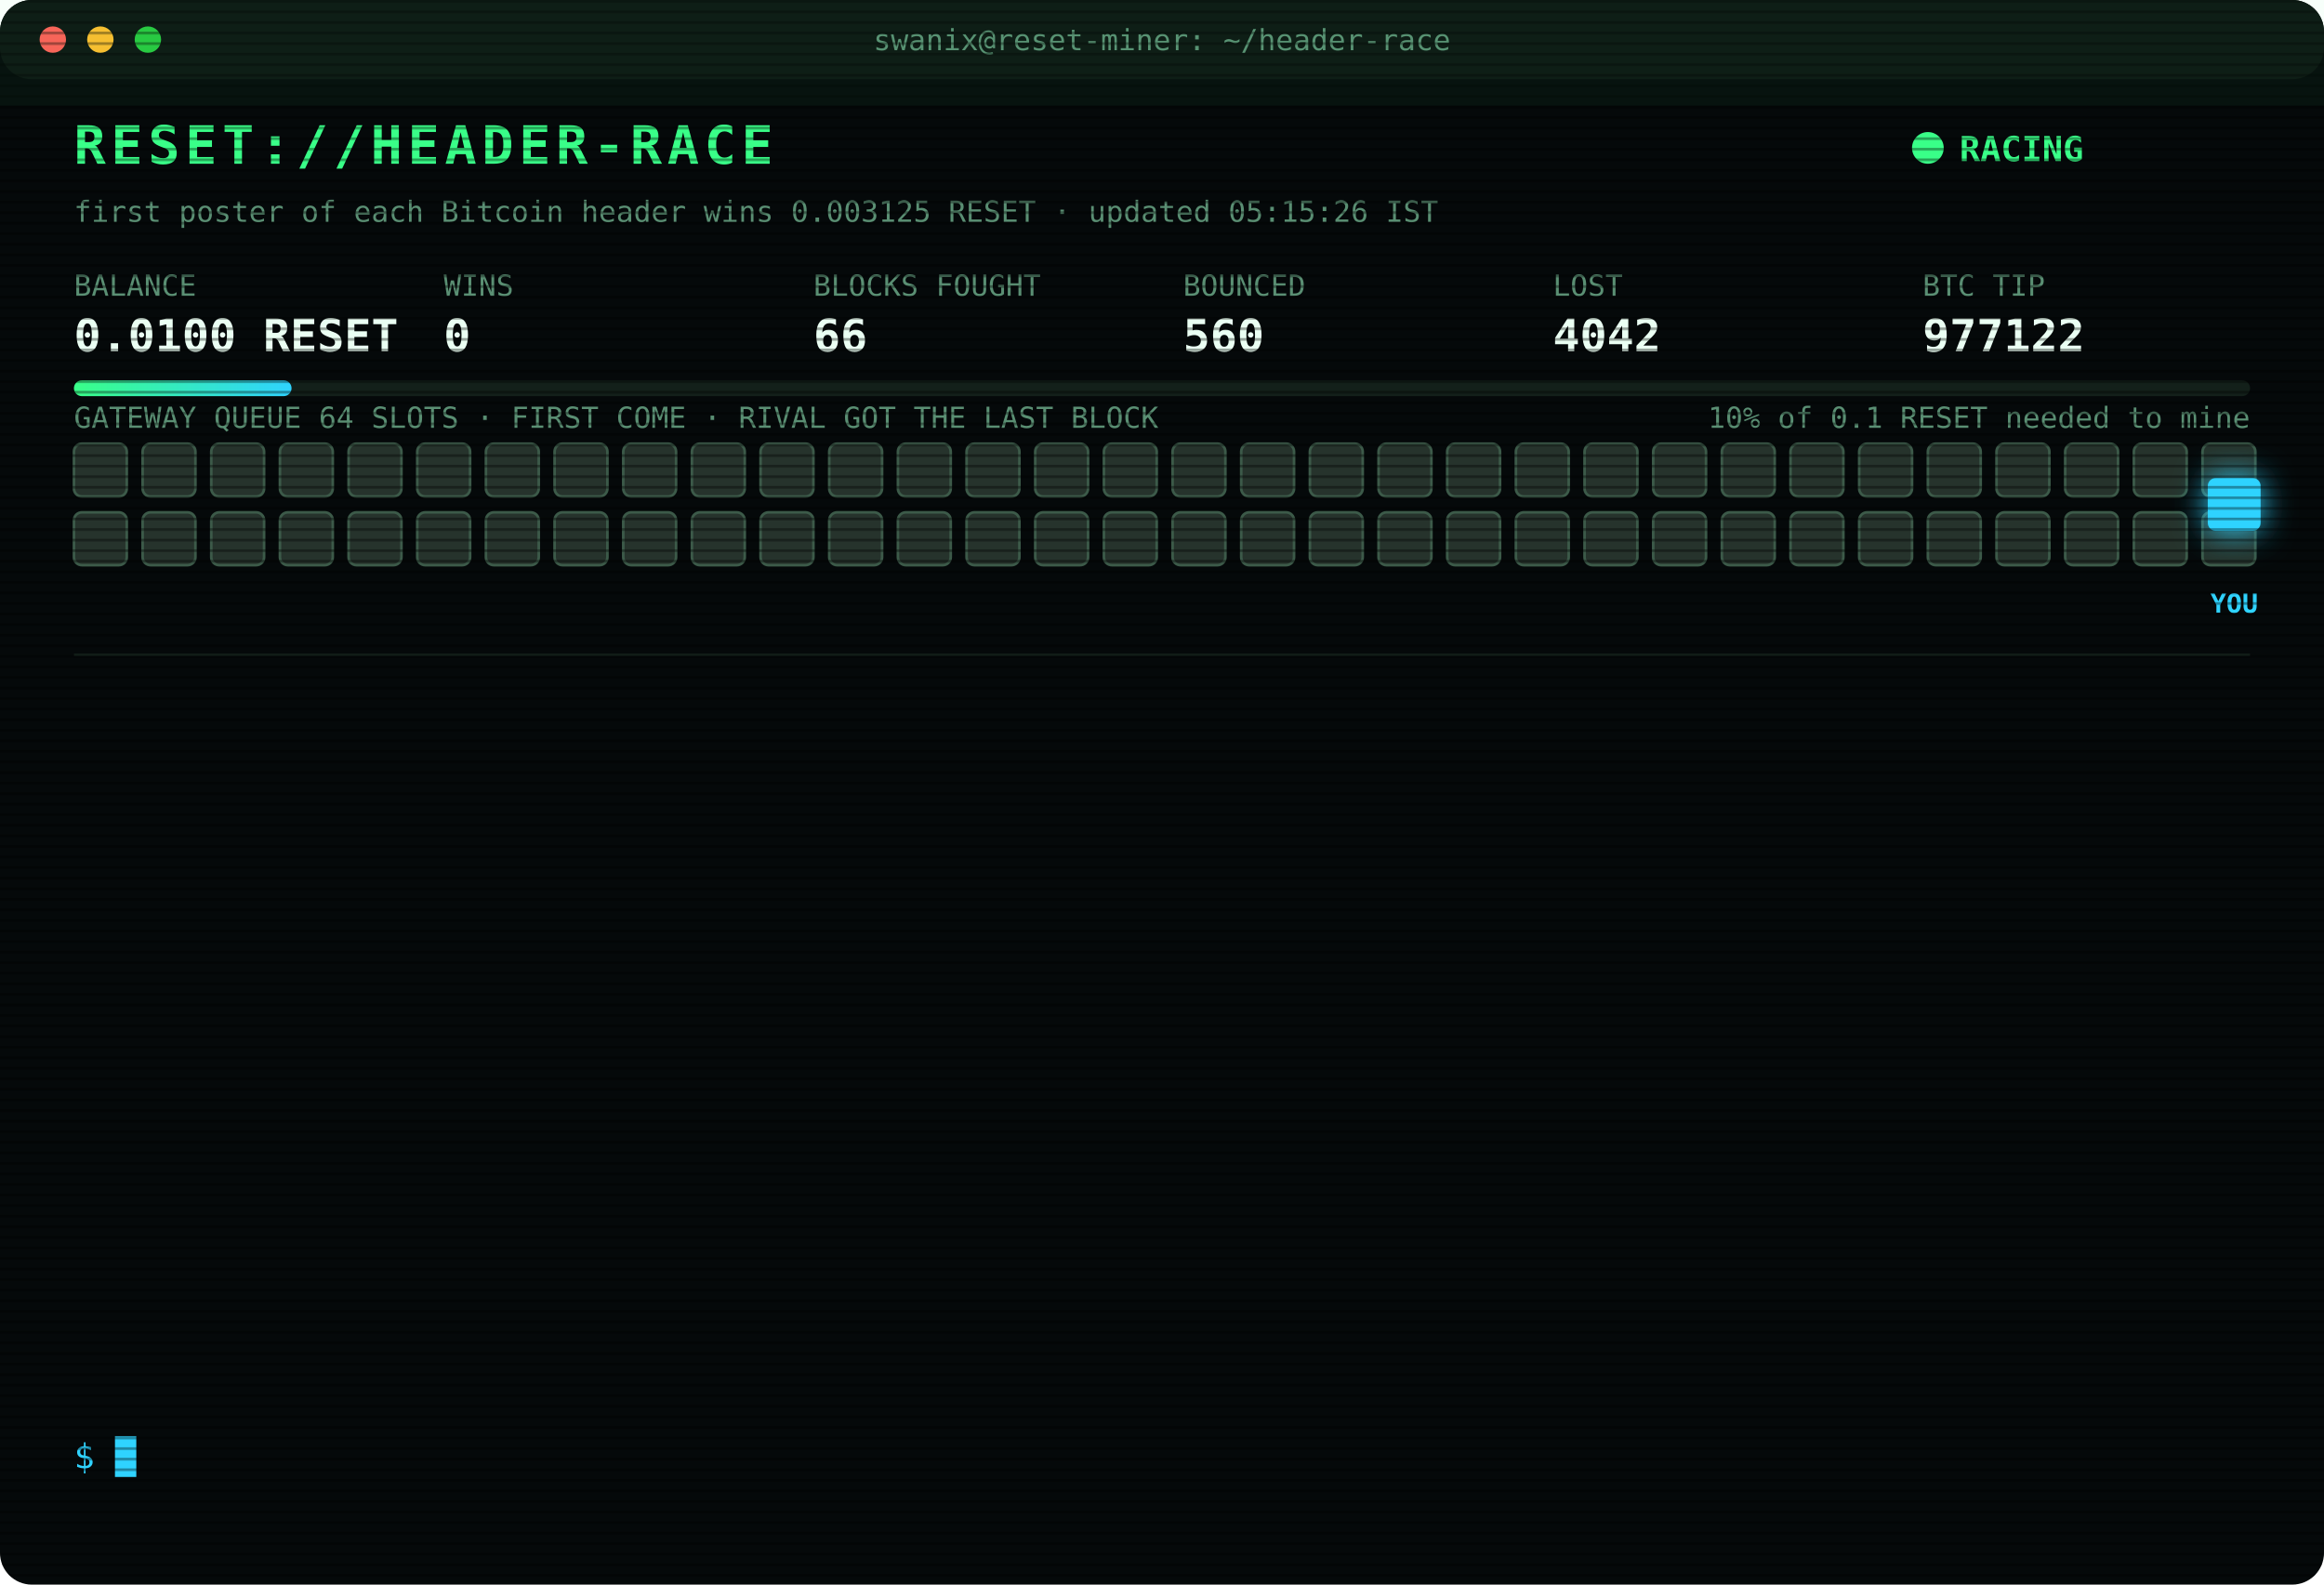
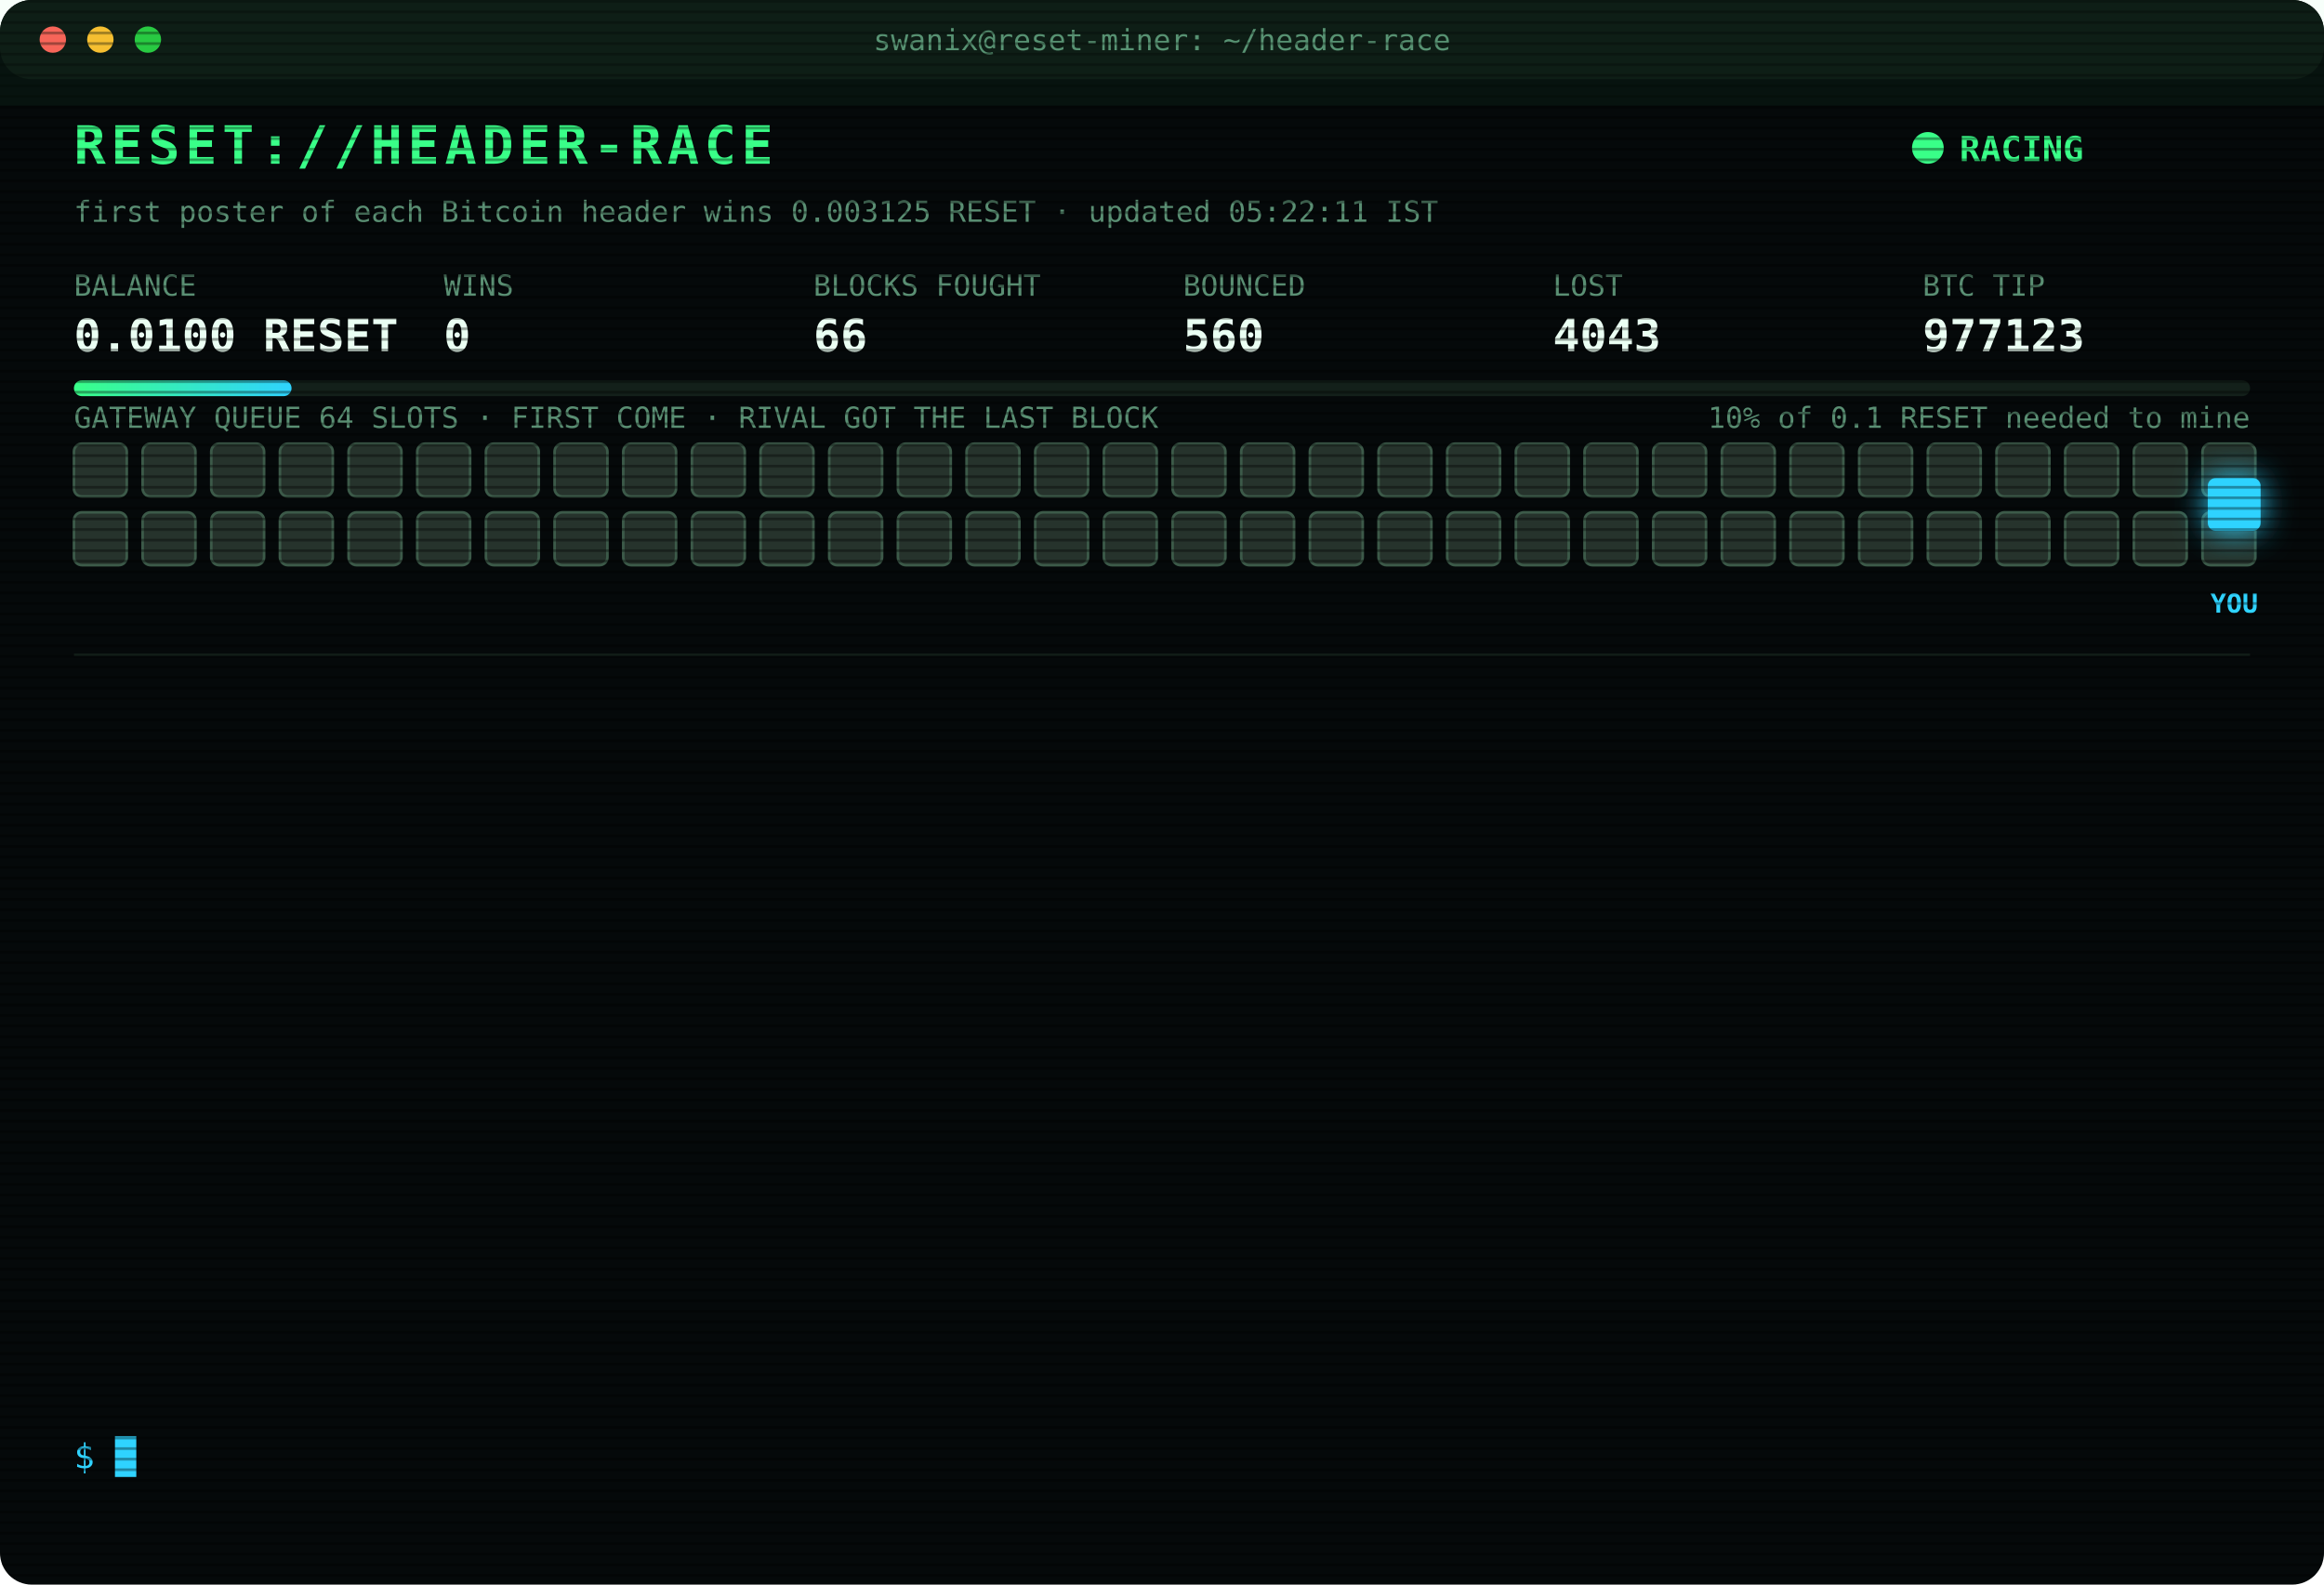
<svg xmlns="http://www.w3.org/2000/svg" width="880" height="600" viewBox="0 0 880 600" font-family="ui-monospace,SFMono-Regular,Menlo,Consolas,monospace">
  <style>
text{font-size:13px;fill:#7CFFB2}
.title{font-size:20px;font-weight:700;fill:#39FF88;letter-spacing:2px;animation:glitch 3s infinite steps(1)}
.sub{fill:#2fd3ff}.k{fill:#5a8f73;font-size:11px}.v{font-size:17px;font-weight:700;fill:#eafff3}
.ts{fill:#3f6b56}.boot{fill:#2fd3ff}.dim{fill:#5a8f73}.bad{fill:#ff4d6d}.warn{fill:#ffd23f}.mag{fill:#ff5cf0}.win{fill:#39FF88;font-weight:700}
.tag{font-size:10px;fill:#2fd3ff;font-weight:700}
.rival{fill:#26332c;stroke:#3c5a49;animation:jam 1.2s infinite alternate}
.idle{fill:#141c18;stroke:#22302a;animation:breathe 4s infinite}
.me{fill:#2fd3ff;filter:drop-shadow(0 0 6px #2fd3ff)}
.hover{animation:nudge 1.1s infinite ease-in-out}.bounce{animation:kick 1.4s infinite}
.ln{opacity:0;animation:in .4s forwards}
.cur{animation:blink 1s infinite steps(1)}
.scan{animation:scan 6s infinite linear}
.led{animation:blink 1.4s infinite}
@keyframes in{from{opacity:0;transform:translateX(-6px)}to{opacity:1;transform:none}}
@keyframes blink{50%{opacity:0}}
@keyframes jam{to{fill:#33463b}}
@keyframes breathe{50%{opacity:.4}}
@keyframes nudge{50%{transform:translateX(-10px)}}
@keyframes kick{0%,100%{transform:none}30%{transform:translateX(-14px)}55%{transform:translateX(10px) translateY(-6px)}}
@keyframes glitch{0%,92%{transform:none}93%{transform:translateX(2px);fill:#ff4d6d}95%{transform:translateX(-2px);fill:#2fd3ff}97%{transform:none}}
@keyframes scan{from{transform:translateY(-40px)}to{transform:translateY(600px)}}
</style>
  <defs>
    <pattern id="sl" width="4" height="4" patternUnits="userSpaceOnUse">
      <rect width="4" height="1" fill="#000" opacity=".35" />
    </pattern>
    <linearGradient id="bar">
      <stop offset="0" stop-color="#39FF88" />
      <stop offset="1" stop-color="#2fd3ff" />
    </linearGradient>
  </defs>
  <rect width="880" height="600" rx="12" fill="#05090a" />
  <rect width="880" height="30" rx="12" fill="#0d1512" />
  <circle cx="20" cy="15" r="5" fill="#ff5f57" />
  <circle cx="38" cy="15" r="5" fill="#febc2e" />
  <circle cx="56" cy="15" r="5" fill="#28c840" />
  <text x="440" y="19" text-anchor="middle" class="k">swanix@reset-miner: ~/header-race</text>
  <text x="28" y="62" class="title">RESET://HEADER-RACE</text>
  <circle class="led" cx="730" cy="56" r="6" fill="#39FF88" />
  <text x="742" y="61" class="win">RACING</text>
-   <text x="28" y="84" class="k">first poster of each Bitcoin header wins 0.003125 RESET · updated 05:15:26 IST</text>
+   <text x="28" y="84" class="k">first poster of each Bitcoin header wins 0.003125 RESET · updated 05:22:11 IST</text>
  <text x="28" y="112" class="k">BALANCE</text>
  <text x="28" y="133" class="v">0.0100 RESET</text>
  <text x="168" y="112" class="k">WINS</text>
  <text x="168" y="133" class="v">0</text>
  <text x="308" y="112" class="k">BLOCKS FOUGHT</text>
  <text x="308" y="133" class="v">66</text>
  <text x="448" y="112" class="k">BOUNCED</text>
  <text x="448" y="133" class="v">560</text>
  <text x="588" y="112" class="k">LOST</text>
-   <text x="588" y="133" class="v">4042</text>
+   <text x="588" y="133" class="v">4043</text>
  <text x="728" y="112" class="k">BTC TIP</text>
-   <text x="728" y="133" class="v">977122</text>
+   <text x="728" y="133" class="v">977123</text>
  <rect x="28" y="144" width="824" height="6" rx="3" fill="#13201a" />
  <rect x="28" y="144" width="82.4" height="6" rx="3" fill="url(#bar)" />
  <text x="852" y="162" text-anchor="end" class="k">10% of 0.1 RESET needed to mine</text>
  <text x="28" y="162" class="k">GATEWAY QUEUE 64 SLOTS · FIRST COME · RIVAL GOT THE LAST BLOCK</text>
  <rect class="rival" x="28" y="168" width="20" height="20" rx="3" style="animation-delay:0.00s" />
  <rect class="rival" x="54" y="168" width="20" height="20" rx="3" style="animation-delay:0.05s" />
  <rect class="rival" x="80" y="168" width="20" height="20" rx="3" style="animation-delay:0.10s" />
  <rect class="rival" x="106" y="168" width="20" height="20" rx="3" style="animation-delay:0.15s" />
  <rect class="rival" x="132" y="168" width="20" height="20" rx="3" style="animation-delay:0.20s" />
  <rect class="rival" x="158" y="168" width="20" height="20" rx="3" style="animation-delay:0.25s" />
  <rect class="rival" x="184" y="168" width="20" height="20" rx="3" style="animation-delay:0.30s" />
  <rect class="rival" x="210" y="168" width="20" height="20" rx="3" style="animation-delay:0.35s" />
  <rect class="rival" x="236" y="168" width="20" height="20" rx="3" style="animation-delay:0.40s" />
  <rect class="rival" x="262" y="168" width="20" height="20" rx="3" style="animation-delay:0.45s" />
  <rect class="rival" x="288" y="168" width="20" height="20" rx="3" style="animation-delay:0.50s" />
  <rect class="rival" x="314" y="168" width="20" height="20" rx="3" style="animation-delay:0.55s" />
  <rect class="rival" x="340" y="168" width="20" height="20" rx="3" style="animation-delay:0.60s" />
  <rect class="rival" x="366" y="168" width="20" height="20" rx="3" style="animation-delay:0.65s" />
  <rect class="rival" x="392" y="168" width="20" height="20" rx="3" style="animation-delay:0.70s" />
  <rect class="rival" x="418" y="168" width="20" height="20" rx="3" style="animation-delay:0.75s" />
  <rect class="rival" x="444" y="168" width="20" height="20" rx="3" style="animation-delay:0.80s" />
  <rect class="rival" x="470" y="168" width="20" height="20" rx="3" style="animation-delay:0.85s" />
  <rect class="rival" x="496" y="168" width="20" height="20" rx="3" style="animation-delay:0.90s" />
  <rect class="rival" x="522" y="168" width="20" height="20" rx="3" style="animation-delay:0.95s" />
  <rect class="rival" x="548" y="168" width="20" height="20" rx="3" style="animation-delay:1.00s" />
  <rect class="rival" x="574" y="168" width="20" height="20" rx="3" style="animation-delay:1.05s" />
  <rect class="rival" x="600" y="168" width="20" height="20" rx="3" style="animation-delay:1.10s" />
  <rect class="rival" x="626" y="168" width="20" height="20" rx="3" style="animation-delay:1.15s" />
  <rect class="rival" x="652" y="168" width="20" height="20" rx="3" style="animation-delay:1.20s" />
  <rect class="rival" x="678" y="168" width="20" height="20" rx="3" style="animation-delay:1.25s" />
  <rect class="rival" x="704" y="168" width="20" height="20" rx="3" style="animation-delay:1.30s" />
  <rect class="rival" x="730" y="168" width="20" height="20" rx="3" style="animation-delay:1.35s" />
  <rect class="rival" x="756" y="168" width="20" height="20" rx="3" style="animation-delay:1.40s" />
  <rect class="rival" x="782" y="168" width="20" height="20" rx="3" style="animation-delay:1.45s" />
  <rect class="rival" x="808" y="168" width="20" height="20" rx="3" style="animation-delay:1.50s" />
  <rect class="rival" x="834" y="168" width="20" height="20" rx="3" style="animation-delay:1.55s" />
  <rect class="rival" x="28" y="194" width="20" height="20" rx="3" style="animation-delay:1.60s" />
  <rect class="rival" x="54" y="194" width="20" height="20" rx="3" style="animation-delay:1.65s" />
  <rect class="rival" x="80" y="194" width="20" height="20" rx="3" style="animation-delay:1.70s" />
  <rect class="rival" x="106" y="194" width="20" height="20" rx="3" style="animation-delay:1.75s" />
  <rect class="rival" x="132" y="194" width="20" height="20" rx="3" style="animation-delay:1.80s" />
  <rect class="rival" x="158" y="194" width="20" height="20" rx="3" style="animation-delay:1.85s" />
  <rect class="rival" x="184" y="194" width="20" height="20" rx="3" style="animation-delay:1.90s" />
  <rect class="rival" x="210" y="194" width="20" height="20" rx="3" style="animation-delay:1.95s" />
  <rect class="rival" x="236" y="194" width="20" height="20" rx="3" style="animation-delay:2.00s" />
  <rect class="rival" x="262" y="194" width="20" height="20" rx="3" style="animation-delay:2.05s" />
  <rect class="rival" x="288" y="194" width="20" height="20" rx="3" style="animation-delay:2.10s" />
  <rect class="rival" x="314" y="194" width="20" height="20" rx="3" style="animation-delay:2.15s" />
  <rect class="rival" x="340" y="194" width="20" height="20" rx="3" style="animation-delay:2.20s" />
  <rect class="rival" x="366" y="194" width="20" height="20" rx="3" style="animation-delay:2.25s" />
  <rect class="rival" x="392" y="194" width="20" height="20" rx="3" style="animation-delay:2.30s" />
  <rect class="rival" x="418" y="194" width="20" height="20" rx="3" style="animation-delay:2.35s" />
  <rect class="rival" x="444" y="194" width="20" height="20" rx="3" style="animation-delay:2.40s" />
  <rect class="rival" x="470" y="194" width="20" height="20" rx="3" style="animation-delay:2.45s" />
  <rect class="rival" x="496" y="194" width="20" height="20" rx="3" style="animation-delay:2.50s" />
  <rect class="rival" x="522" y="194" width="20" height="20" rx="3" style="animation-delay:2.55s" />
  <rect class="rival" x="548" y="194" width="20" height="20" rx="3" style="animation-delay:2.60s" />
  <rect class="rival" x="574" y="194" width="20" height="20" rx="3" style="animation-delay:2.65s" />
  <rect class="rival" x="600" y="194" width="20" height="20" rx="3" style="animation-delay:2.70s" />
  <rect class="rival" x="626" y="194" width="20" height="20" rx="3" style="animation-delay:2.75s" />
  <rect class="rival" x="652" y="194" width="20" height="20" rx="3" style="animation-delay:2.80s" />
  <rect class="rival" x="678" y="194" width="20" height="20" rx="3" style="animation-delay:2.85s" />
  <rect class="rival" x="704" y="194" width="20" height="20" rx="3" style="animation-delay:2.90s" />
  <rect class="rival" x="730" y="194" width="20" height="20" rx="3" style="animation-delay:2.95s" />
  <rect class="rival" x="756" y="194" width="20" height="20" rx="3" style="animation-delay:3.00s" />
  <rect class="rival" x="782" y="194" width="20" height="20" rx="3" style="animation-delay:3.05s" />
  <rect class="rival" x="808" y="194" width="20" height="20" rx="3" style="animation-delay:3.10s" />
  <rect class="rival" x="834" y="194" width="20" height="20" rx="3" style="animation-delay:3.15s" />
  <g class="hover">
    <rect class="me" x="836" y="181" width="20" height="20" rx="3" />
    <text class="tag" x="846" y="232" text-anchor="middle">YOU</text>
  </g>
  <line x1="28" x2="852" y1="248" y2="248" stroke="#13201a" />
  <g class="ln" style="animation-delay:0.40s">
-     <text x="28" y="270" class="ts">03:47:55</text>
-     <text x="104" y="270" class="bad">[LOST] #977111 taken by a rival miner</text>
+     <text x="28" y="270" class="ts">03:49:14</text>
+     <text x="104" y="270" class="bad">[LOST] #977112 taken by a rival miner</text>
  </g>
  <g class="ln" style="animation-delay:0.65s">
-     <text x="28" y="292" class="ts">03:49:14</text>
-     <text x="104" y="292" class="bad">[LOST] #977112 taken by a rival miner</text>
+     <text x="28" y="292" class="ts">04:00:43</text>
+     <text x="104" y="292" class="bad">[LOST] #977113 taken by a rival miner</text>
  </g>
  <g class="ln" style="animation-delay:0.90s">
-     <text x="28" y="314" class="ts">04:00:43</text>
-     <text x="104" y="314" class="bad">[LOST] #977113 taken by a rival miner</text>
+     <text x="28" y="314" class="ts">04:10:50</text>
+     <text x="104" y="314" class="bad">[GATEWAY DOWN] no response · 980ms</text>
  </g>
  <g class="ln" style="animation-delay:1.15s">
-     <text x="28" y="336" class="ts">04:10:50</text>
-     <text x="104" y="336" class="bad">[GATEWAY DOWN] no response · 980ms</text>
+     <text x="28" y="336" class="ts">04:10:53</text>
+     <text x="104" y="336" class="bad">[LOST] #977114 taken by a rival miner</text>
  </g>
  <g class="ln" style="animation-delay:1.40s">
-     <text x="28" y="358" class="ts">04:10:53</text>
-     <text x="104" y="358" class="bad">[LOST] #977114 taken by a rival miner</text>
+     <text x="28" y="358" class="ts">04:12:56</text>
+     <text x="104" y="358" class="bad">[LOST] #977115 taken by a rival miner</text>
  </g>
  <g class="ln" style="animation-delay:1.65s">
-     <text x="28" y="380" class="ts">04:12:56</text>
-     <text x="104" y="380" class="bad">[LOST] #977115 taken by a rival miner</text>
+     <text x="28" y="380" class="ts">04:35:19</text>
+     <text x="104" y="380" class="bad">[LOST] #977116 taken by a rival miner</text>
  </g>
  <g class="ln" style="animation-delay:1.90s">
-     <text x="28" y="402" class="ts">04:35:19</text>
-     <text x="104" y="402" class="bad">[LOST] #977116 taken by a rival miner</text>
+     <text x="28" y="402" class="ts">04:39:15</text>
+     <text x="104" y="402" class="bad">[LOST] #977117 taken by a rival miner</text>
  </g>
  <g class="ln" style="animation-delay:2.15s">
-     <text x="28" y="424" class="ts">04:39:15</text>
-     <text x="104" y="424" class="bad">[LOST] #977117 taken by a rival miner</text>
+     <text x="28" y="424" class="ts">04:47:43</text>
+     <text x="104" y="424" class="bad">[LOST] #977118 taken by a rival miner</text>
  </g>
  <g class="ln" style="animation-delay:2.40s">
-     <text x="28" y="446" class="ts">04:47:43</text>
-     <text x="104" y="446" class="bad">[LOST] #977118 taken by a rival miner</text>
+     <text x="28" y="446" class="ts">04:52:41</text>
+     <text x="104" y="446" class="bad">[LOST] #977119 taken by a rival miner</text>
  </g>
  <g class="ln" style="animation-delay:2.65s">
-     <text x="28" y="468" class="ts">04:52:41</text>
-     <text x="104" y="468" class="bad">[LOST] #977119 taken by a rival miner</text>
+     <text x="28" y="468" class="ts">05:07:15</text>
+     <text x="104" y="468" class="bad">[LOST] #977120 taken by a rival miner</text>
  </g>
  <g class="ln" style="animation-delay:2.90s">
-     <text x="28" y="490" class="ts">05:07:15</text>
-     <text x="104" y="490" class="bad">[LOST] #977120 taken by a rival miner</text>
+     <text x="28" y="490" class="ts">05:10:00</text>
+     <text x="104" y="490" class="bad">[LOST] #977121 taken by a rival miner</text>
  </g>
  <g class="ln" style="animation-delay:3.15s">
-     <text x="28" y="512" class="ts">05:10:00</text>
-     <text x="104" y="512" class="bad">[LOST] #977121 taken by a rival miner</text>
+     <text x="28" y="512" class="ts">05:11:15</text>
+     <text x="104" y="512" class="bad">[LOST] #977122 taken by a rival miner</text>
  </g>
  <g class="ln" style="animation-delay:3.40s">
-     <text x="28" y="534" class="ts">05:11:15</text>
-     <text x="104" y="534" class="bad">[LOST] #977122 taken by a rival miner</text>
+     <text x="28" y="534" class="ts">05:22:11</text>
+     <text x="104" y="534" class="bad">[LOST] #977123 taken by a rival miner</text>
  </g>
  <text x="28" y="556" class="sub">$ <tspan class="cur">█</tspan>
  </text>
  <rect width="880" height="600" rx="12" fill="url(#sl)" pointer-events="none" />
  <rect class="scan" width="880" height="40" fill="#39FF88" opacity=".04" />
</svg>
